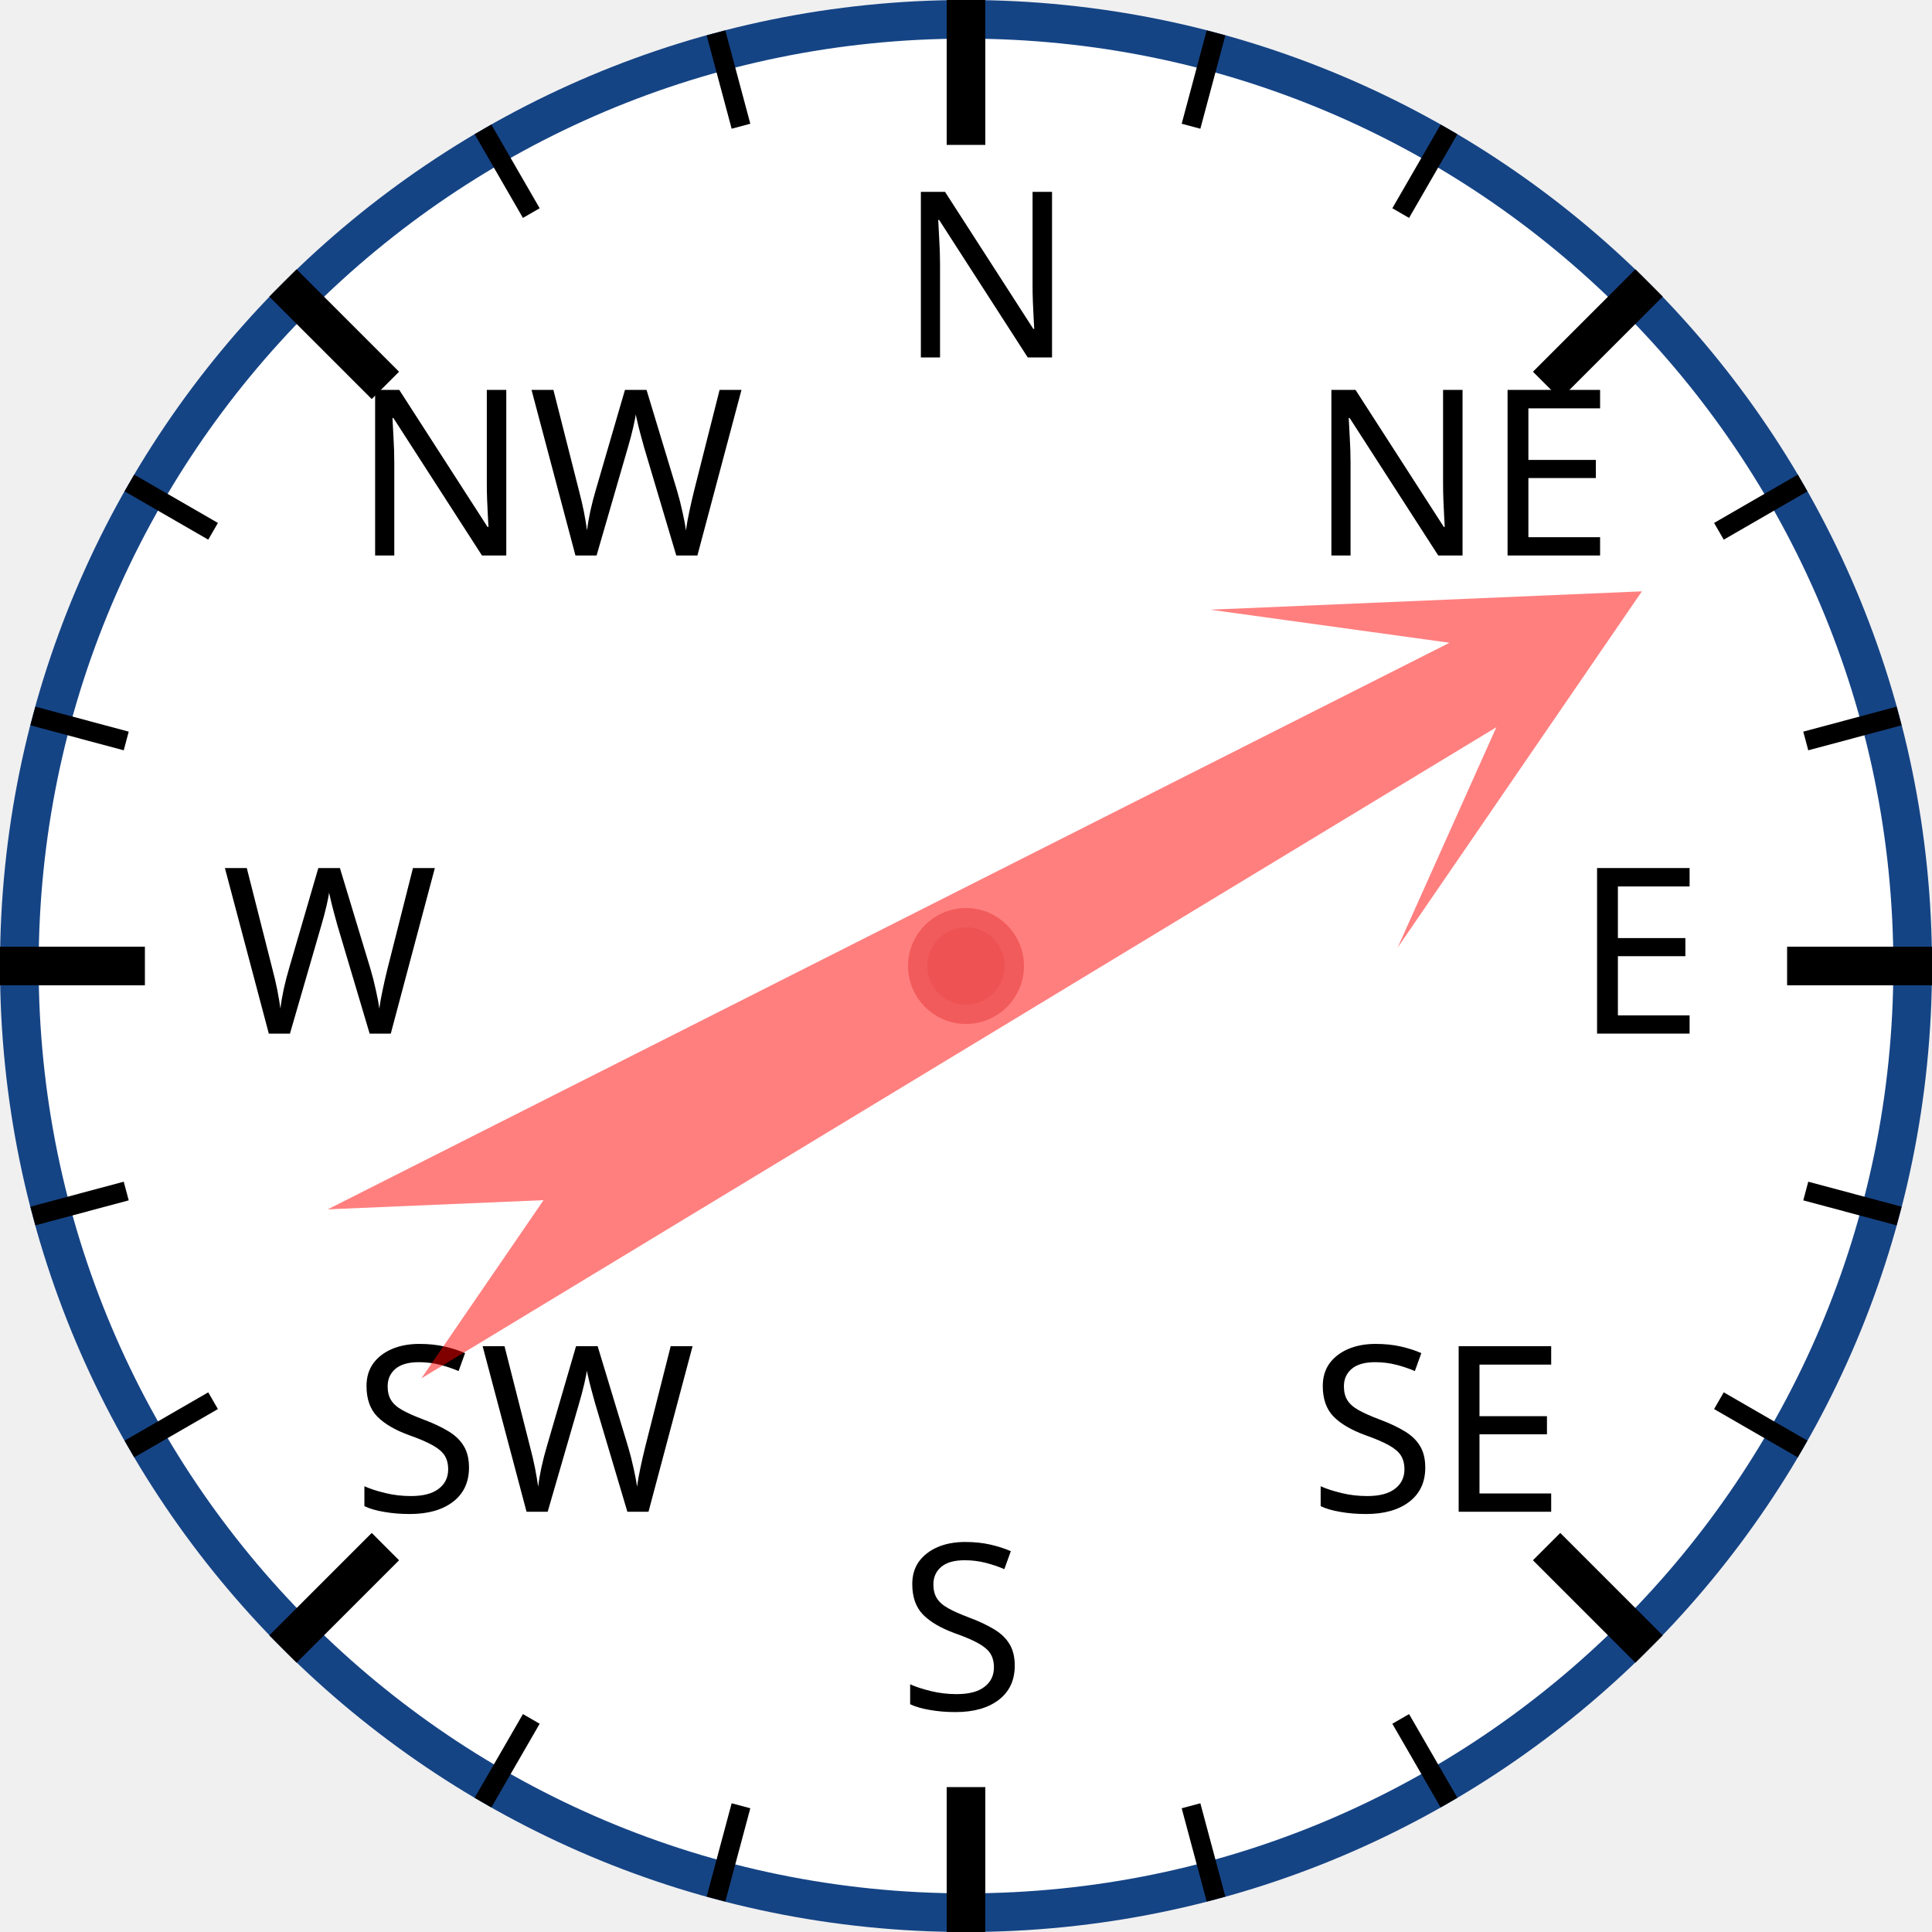
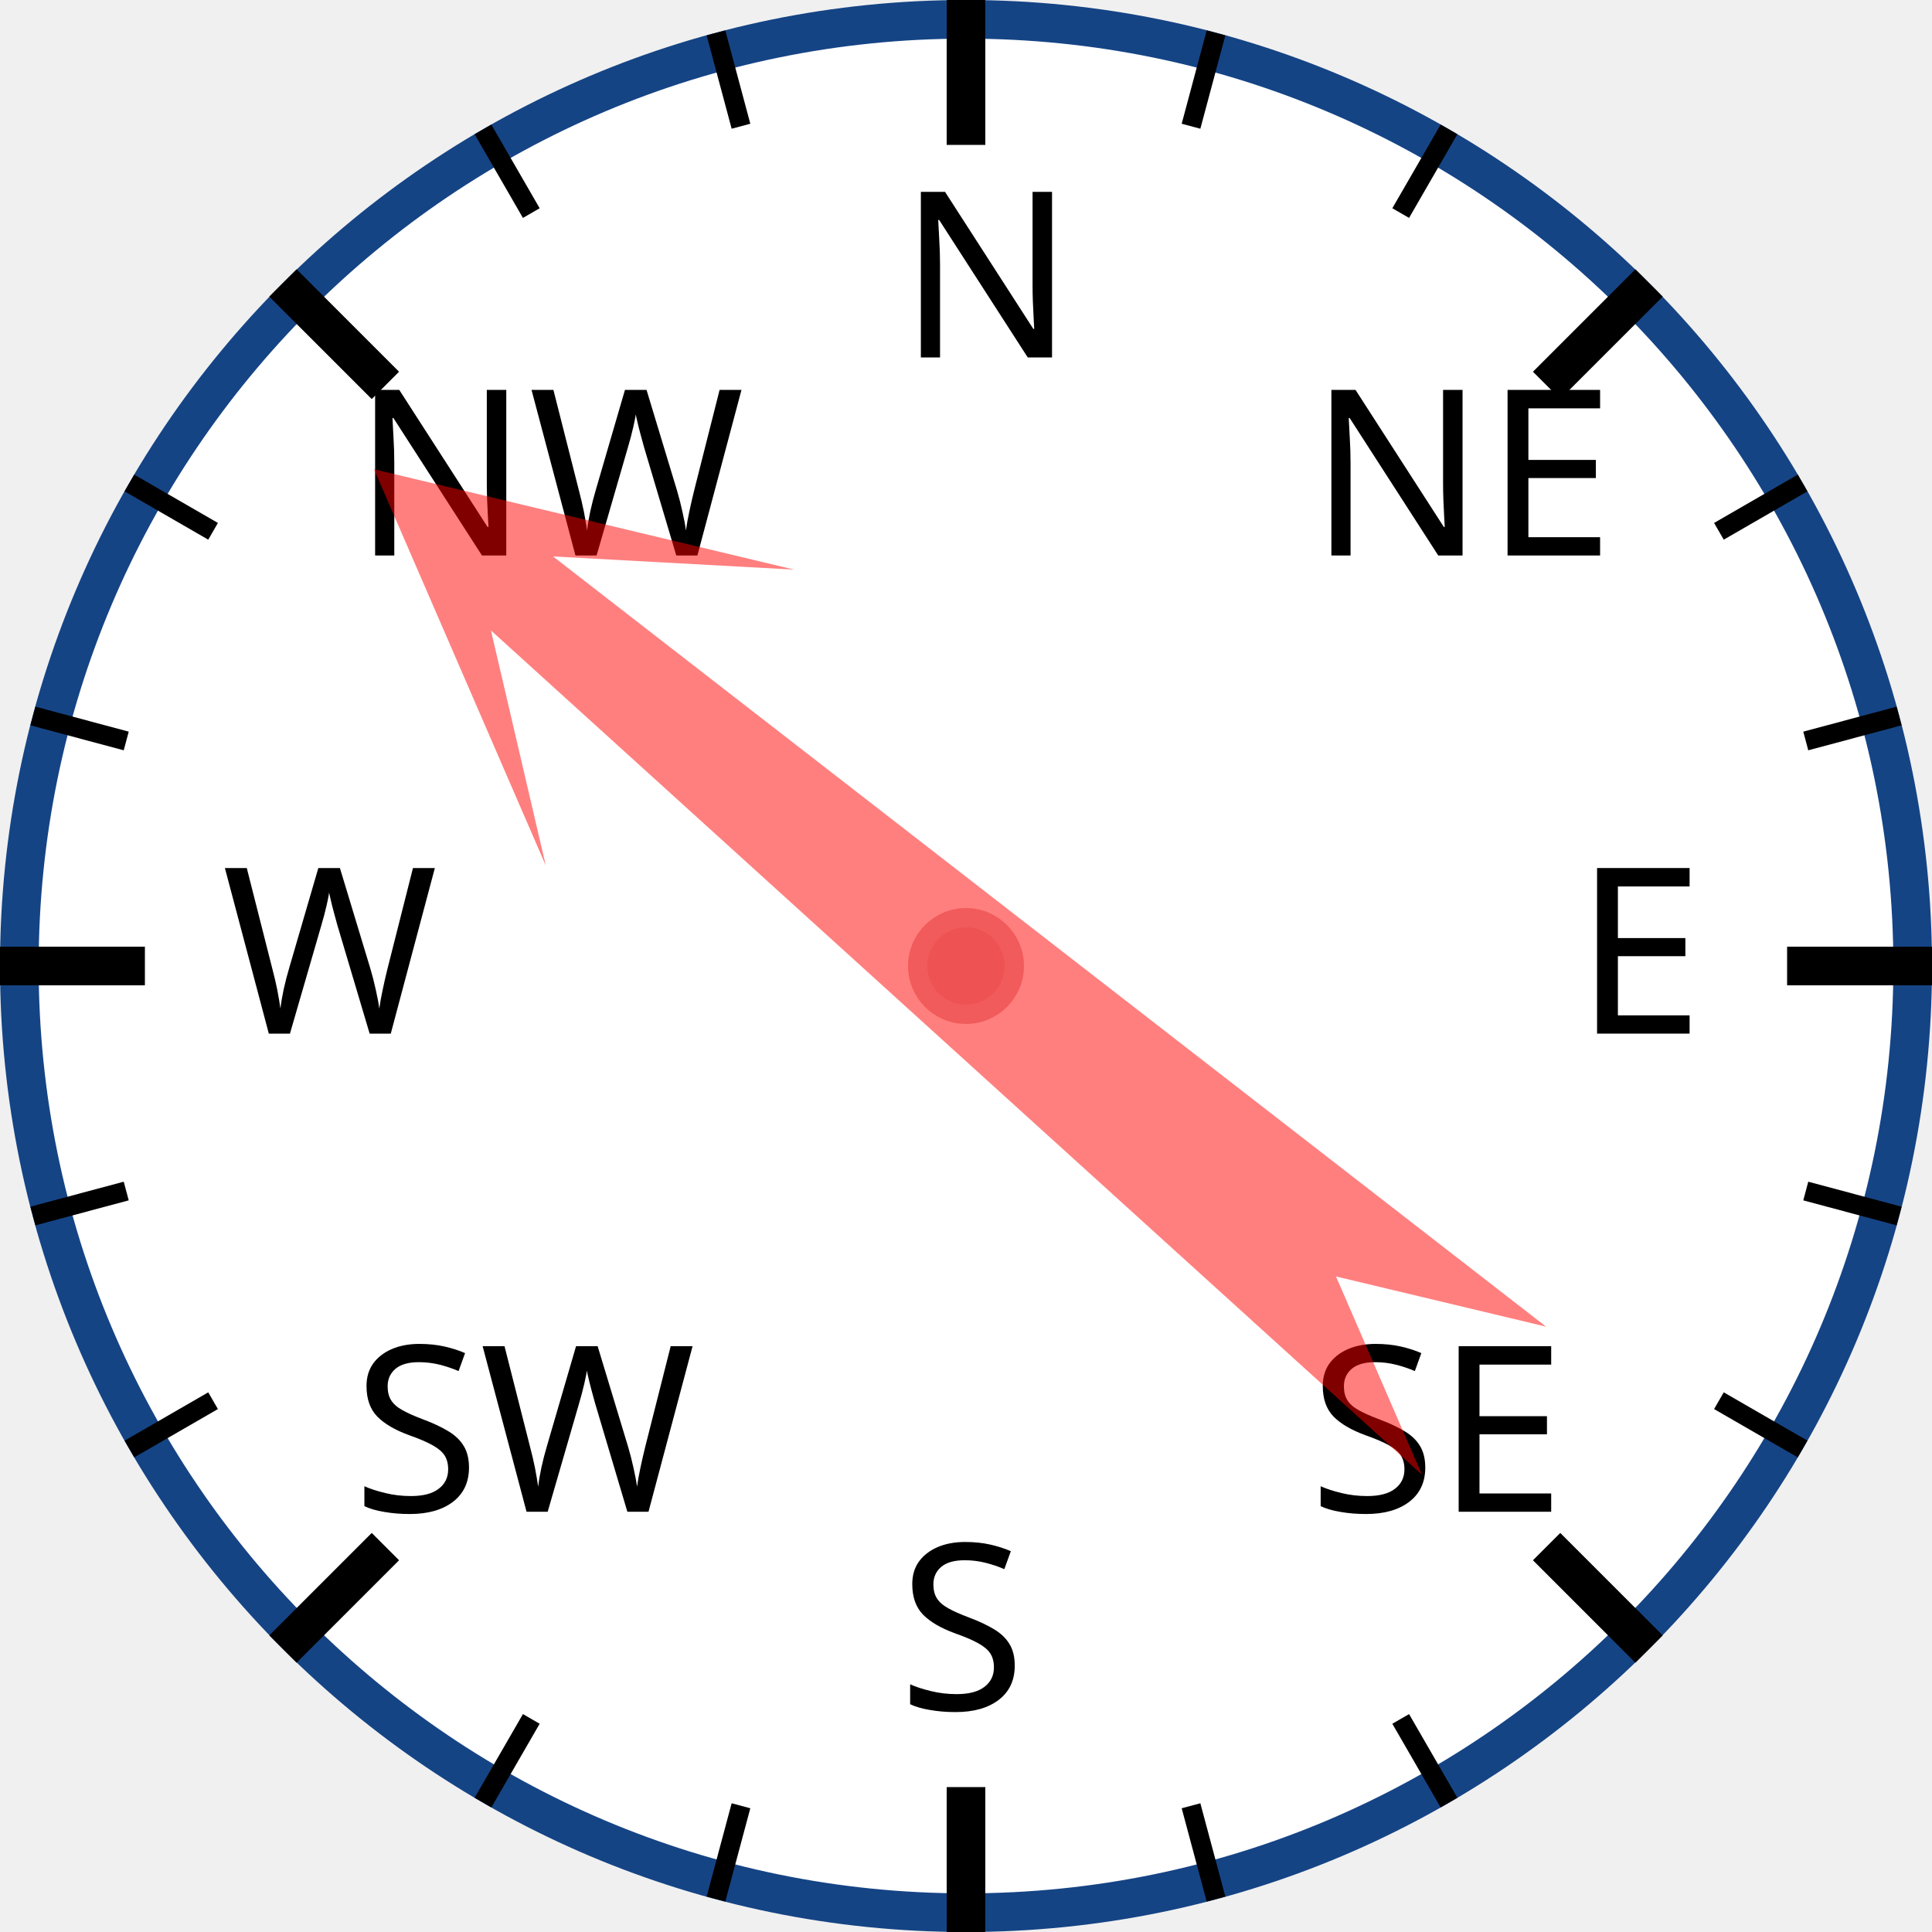
<svg xmlns="http://www.w3.org/2000/svg" width="120px" height="120px" viewBox="0 0 200 200">
  <circle cx="100" cy="100" r="98" style="fill: white; stroke: #154485; stroke-width: 4;" />
  <text x="93.0" y="37.0" style="font-family: sans-serif; font-size: 18pt;">N</text>
  <line x1="100.0" y1="0.0" x2="100.0" y2="15.0" style="stroke: black; stroke-width: 4;" />
  <line x1="74.118" y1="3.407" x2="76.706" y2="13.067" style="stroke: black; stroke-width: 2;" />
  <line x1="50" y1="13.397" x2="55" y2="22.058" style="stroke: black; stroke-width: 2;" />
  <text x="36.503" y="57.503" style="font-family: sans-serif; font-size: 18pt;">NW</text>
  <line x1="29.289" y1="29.289" x2="39.896" y2="39.896" style="stroke: black; stroke-width: 4;" />
  <line x1="13.397" y1="50" x2="22.058" y2="55" style="stroke: black; stroke-width: 2;" />
  <line x1="3.407" y1="74.118" x2="13.067" y2="76.706" style="stroke: black; stroke-width: 2;" />
  <text x="23.0" y="107.0" style="font-family: sans-serif; font-size: 18pt;">W</text>
  <line x1="0.0" y1="100.0" x2="15.0" y2="100.0" style="stroke: black; stroke-width: 4;" />
  <line x1="3.407" y1="125.882" x2="13.067" y2="123.294" style="stroke: black; stroke-width: 2;" />
  <line x1="13.397" y1="150" x2="22.058" y2="145" style="stroke: black; stroke-width: 2;" />
  <text x="36.503" y="156.497" style="font-family: sans-serif; font-size: 18pt;">SW</text>
  <line x1="29.289" y1="170.711" x2="39.896" y2="160.104" style="stroke: black; stroke-width: 4;" />
  <line x1="50" y1="186.603" x2="55" y2="177.942" style="stroke: black; stroke-width: 2;" />
  <line x1="74.118" y1="196.593" x2="76.706" y2="186.933" style="stroke: black; stroke-width: 2;" />
  <text x="93" y="177.0" style="font-family: sans-serif; font-size: 18pt;">S</text>
  <line x1="100" y1="200.0" x2="100" y2="185.0" style="stroke: black; stroke-width: 4;" />
  <line x1="125.882" y1="196.593" x2="123.294" y2="186.933" style="stroke: black; stroke-width: 2;" />
  <line x1="150.0" y1="186.603" x2="145.0" y2="177.942" style="stroke: black; stroke-width: 2;" />
  <text x="135.497" y="156.497" style="font-family: sans-serif; font-size: 18pt;">SE</text>
  <line x1="170.711" y1="170.711" x2="160.104" y2="160.104" style="stroke: black; stroke-width: 4;" />
  <line x1="186.603" y1="150" x2="177.942" y2="145" style="stroke: black; stroke-width: 2;" />
  <line x1="196.593" y1="125.882" x2="186.933" y2="123.294" style="stroke: black; stroke-width: 2;" />
  <text x="163.0" y="107" style="font-family: sans-serif; font-size: 18pt;">E</text>
  <line x1="200.0" y1="100" x2="185.0" y2="100" style="stroke: black; stroke-width: 4;" />
  <line x1="196.593" y1="74.118" x2="186.933" y2="76.706" style="stroke: black; stroke-width: 2;" />
  <line x1="186.603" y1="50" x2="177.942" y2="55" style="stroke: black; stroke-width: 2;" />
  <text x="135.497" y="57.503" style="font-family: sans-serif; font-size: 18pt;">NE</text>
  <line x1="170.711" y1="29.289" x2="160.104" y2="39.896" style="stroke: black; stroke-width: 4;" />
  <line x1="150" y1="13.397" x2="145" y2="22.058" style="stroke: black; stroke-width: 2;" />
  <line x1="125.882" y1="3.407" x2="123.294" y2="13.067" style="stroke: black; stroke-width: 2;" />
-   <polygon points="100 20 120 60 105 40 110 170 100 150 90 170 95 40 80 60" style="fill: red; fill-opacity: 0.5;" transform="rotate(61,100,100)" />
+   <polygon points="100 20 120 60 105 40 110 170 100 150 90 170 95 40 80 60" style="fill: red; fill-opacity: 0.5;" transform="rotate(310,100,100)" />
  <circle cx="100" cy="100" r="5" style="fill: #EE5252; stroke: #F25B5B; stroke-width: 2;" />
</svg>
